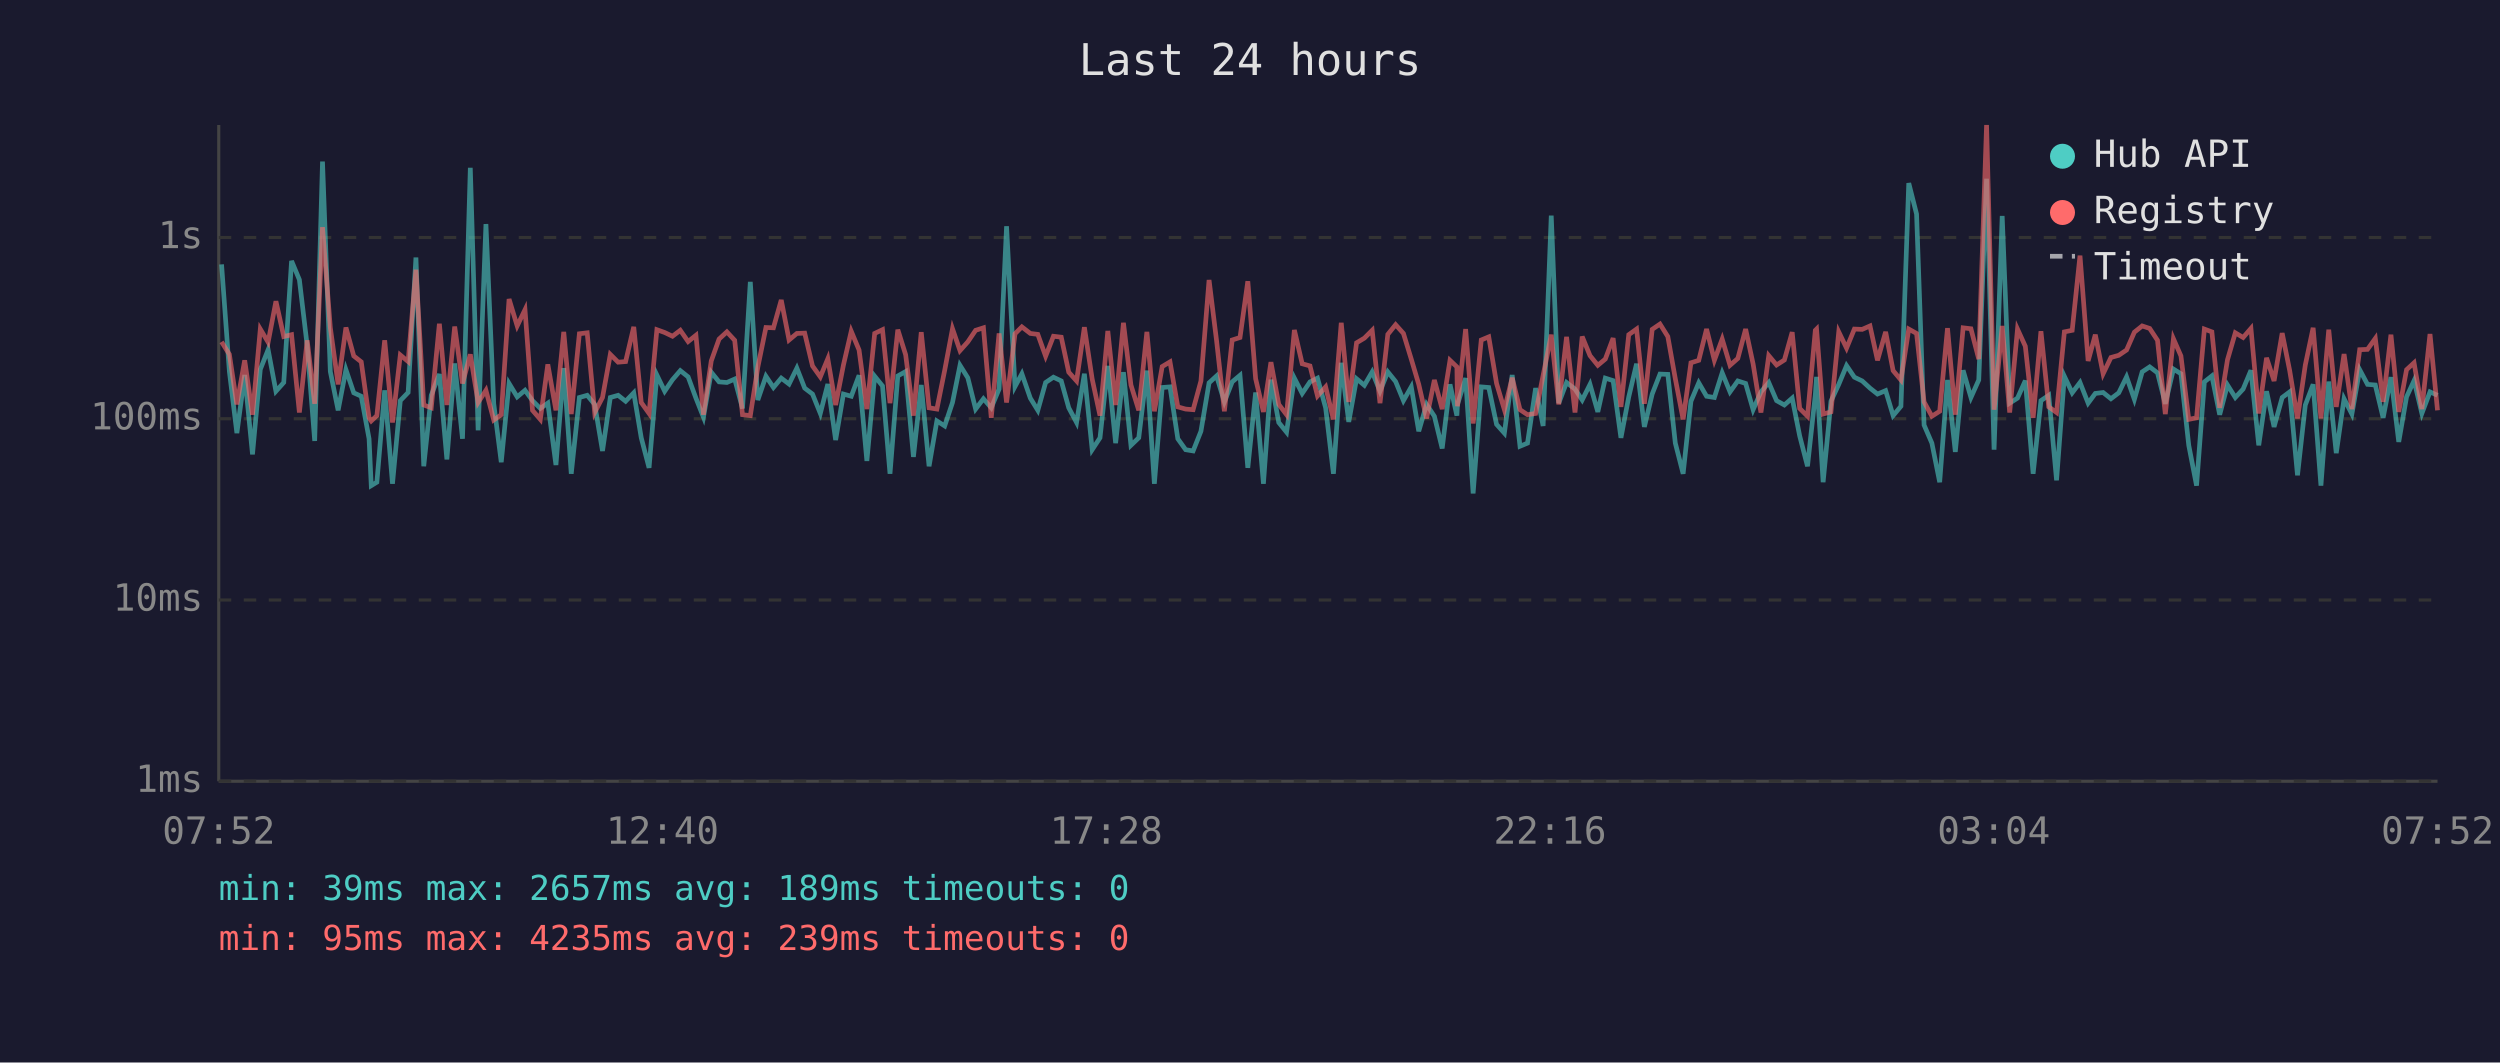
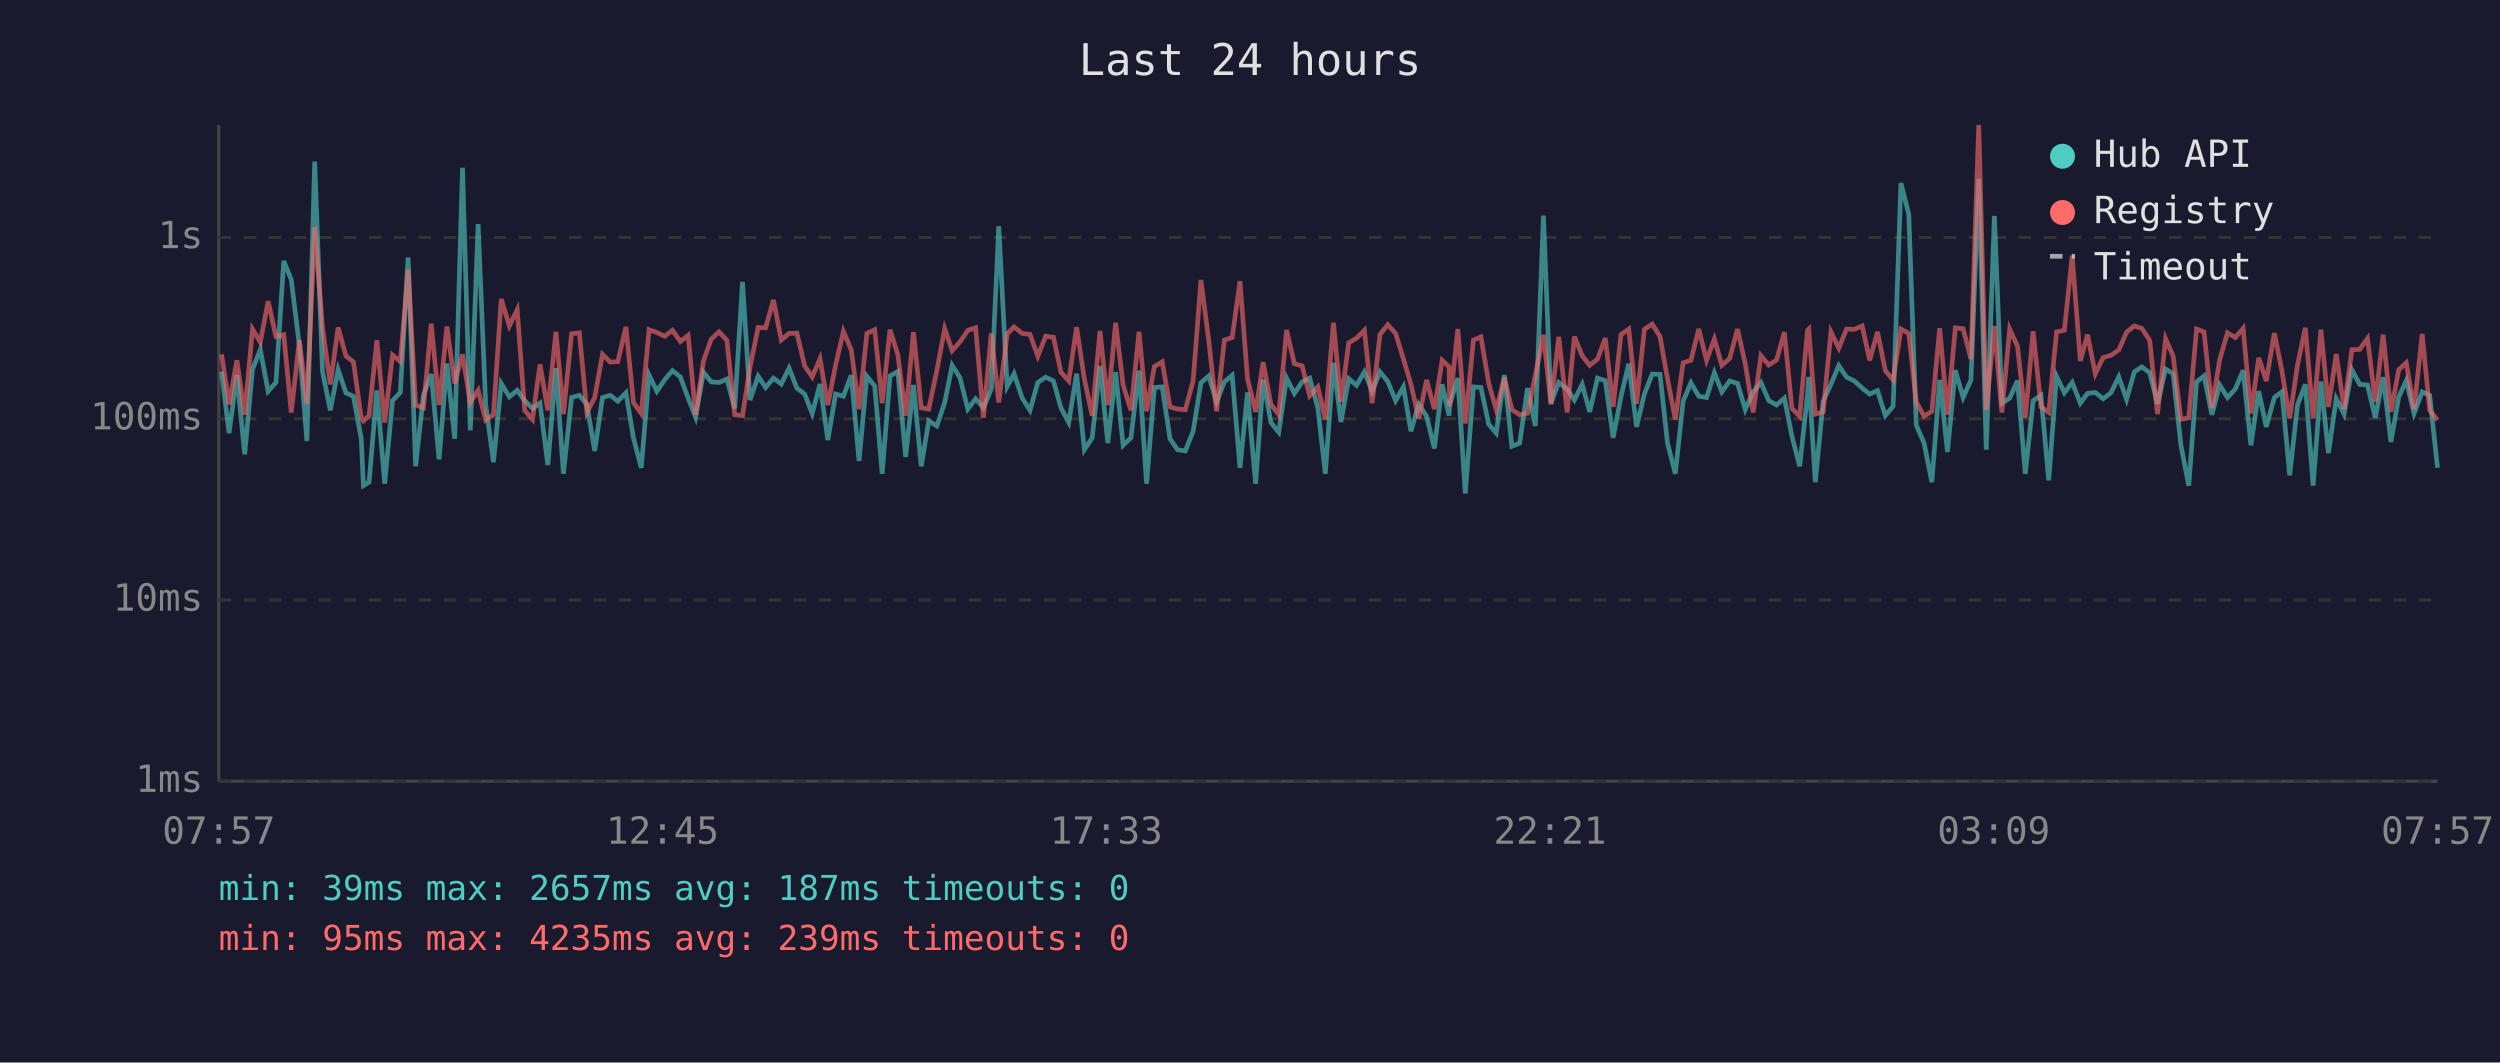
<svg xmlns="http://www.w3.org/2000/svg" viewBox="0 0 800 340" font-family="monospace" font-size="12">
  <rect width="800" height="340" fill="#1a1a2e" />
  <text x="400" y="24" fill="#e0e0e0" font-size="14" text-anchor="middle">Last 24 hours</text>
  <line x1="70" y1="40" x2="70" y2="250" stroke="#444" stroke-width="1" />
  <line x1="70" y1="250" x2="780" y2="250" stroke="#444" stroke-width="1" />
  <line x1="70" y1="250" x2="780" y2="250" stroke="#333" stroke-width="1" stroke-dasharray="4" />
  <text x="65" y="250" fill="#888" text-anchor="end" dominant-baseline="middle">1ms</text>
  <line x1="70" y1="192" x2="780" y2="192" stroke="#333" stroke-width="1" stroke-dasharray="4" />
  <text x="65" y="192" fill="#888" text-anchor="end" dominant-baseline="middle">10ms</text>
  <line x1="70" y1="134" x2="780" y2="134" stroke="#333" stroke-width="1" stroke-dasharray="4" />
  <text x="65" y="134" fill="#888" text-anchor="end" dominant-baseline="middle">100ms</text>
  <line x1="70" y1="76" x2="780" y2="76" stroke="#333" stroke-width="1" stroke-dasharray="4" />
  <text x="65" y="76" fill="#888" text-anchor="end" dominant-baseline="middle">1s</text>
-   <text x="70" y="270" fill="#888" text-anchor="middle">07:52</text>
-   <text x="212" y="270" fill="#888" text-anchor="middle">12:40</text>
-   <text x="354" y="270" fill="#888" text-anchor="middle">17:28</text>
-   <text x="496" y="270" fill="#888" text-anchor="middle">22:16</text>
-   <text x="638" y="270" fill="#888" text-anchor="middle">03:04</text>
-   <text x="780" y="270" fill="#888" text-anchor="middle">07:52</text>
-   <polyline points="70.9,84.6 73.4,118.9 75.8,138.6 78.3,120.0 80.8,145.4 83.3,118.2 85.8,111.9 88.3,125.2 90.8,122.4 93.3,83.5 95.8,89.5 98.3,110.6 100.7,141.1 103.2,51.7 105.7,118.9 108.2,131.3 110.7,118.3 113.2,125.7 115.6,126.8 118.1,140.4 118.8,155.4 120.6,154.3 123.1,124.9 125.6,154.8 128.1,128.2 130.6,125.6 133.1,82.4 135.6,149.2 138.0,126.5 140.6,119.7 143.0,147.0 145.5,116.3 148.0,140.4 150.5,53.7 153.0,137.7 155.5,71.7 158.0,129.2 160.4,147.9 162.9,122.7 165.5,127.0 168.0,124.9 170.4,128.2 172.9,130.7 175.3,129.0 177.9,148.8 180.4,117.8 182.8,151.6 185.4,127.2 187.9,126.5 190.3,129.4 192.8,144.3 195.3,127.2 197.8,126.5 200.2,128.4 202.8,125.7 205.2,140.1 207.7,149.7 210.2,120.0 212.7,125.2 215.2,121.5 217.7,118.6 220.2,120.6 222.7,127.4 225.1,133.5 227.6,119.1 230.1,122.2 232.6,122.4 235.1,121.3 237.6,130.7 240.1,90.2 242.5,128.0 245.1,120.4 247.5,124.0 250.0,121.0 252.5,122.9 255.0,117.8 257.5,124.2 260.0,126.1 262.5,132.3 264.9,122.9 267.4,140.8 269.9,126.1 272.4,126.8 274.9,120.1 277.4,147.5 279.9,120.4 282.4,123.5 284.8,151.6 287.3,120.3 289.8,118.9 292.3,146.2 294.8,123.2 297.3,149.2 299.8,134.7 302.3,136.3 304.8,128.8 307.2,116.9 309.7,120.9 312.2,130.9 314.7,127.6 317.2,130.5 319.7,124.5 322.1,72.4 324.8,123.7 327.0,119.6 329.7,127.4 332.1,131.3 334.6,122.4 337.1,120.7 339.6,121.9 342.0,130.5 344.5,135.2 347.0,119.6 349.5,143.9 352.0,140.1 354.5,117.1 357.0,141.8 359.5,119.1 361.9,142.5 364.4,140.1 367.0,118.6 369.4,154.8 371.9,124.0 374.4,123.8 376.9,140.4 379.4,143.9 381.8,144.3 384.3,138.0 386.9,122.5 389.3,120.3 391.8,128.6 394.3,122.2 396.8,120.1 399.3,149.7 401.8,125.6 404.3,154.8 406.7,121.5 409.2,135.2 411.7,138.3 414.2,121.0 416.7,125.9 419.2,122.2 421.6,121.0 424.2,130.5 426.7,151.6 429.2,116.1 431.6,135.0 434.1,121.2 436.6,123.3 439.1,119.0 441.6,125.2 444.1,119.0 446.6,122.1 449.1,128.2 451.6,123.8 454.0,138.0 456.5,129.4 459.0,133.2 461.5,143.5 464.0,123.0 466.2,133.0 466.4,129.4 469.0,121.0 471.4,157.9 474.0,123.8 476.4,124.0 478.9,135.8 481.4,138.6 483.9,120.0 486.4,142.8 488.8,141.8 491.4,124.2 493.8,136.3 496.4,69.0 498.8,129.0 501.3,122.4 504.0,124.5 506.3,128.0 508.8,123.0 511.3,131.8 513.7,121.0 516.2,121.8 518.7,140.1 521.2,127.0 523.7,116.4 526.2,136.6 528.7,126.1 531.2,119.7 533.7,119.8 536.1,141.8 538.6,151.6 541.1,128.4 543.6,122.5 546.1,126.8 548.6,127.2 551.1,119.3 553.6,125.4 556.1,121.9 558.6,122.7 561.0,131.1 563.5,125.4 566.0,122.4 568.5,128.2 571.0,129.6 573.5,127.4 575.9,139.5 578.4,149.2 580.9,126.3 581.3,120.6 583.4,154.3 585.9,128.4 588.4,123.0 590.9,117.0 593.4,120.7 595.9,121.9 598.4,124.2 600.8,126.1 603.4,125.0 605.8,133.0 608.3,130.0 610.8,58.6 613.3,68.5 615.7,136.0 618.2,141.8 620.7,154.3 623.2,121.6 625.7,144.6 628.2,118.5 630.7,127.2 633.2,121.6 635.7,57.2 638.1,143.9 640.7,69.1 643.1,129.0 645.6,127.4 648.1,121.8 650.6,151.6 653.1,128.2 655.6,126.5 658.1,153.7 660.6,120.4 663.1,125.7 665.6,122.4 668.2,129.0 670.5,125.9 673.0,125.6 675.5,127.6 678.0,125.7 680.5,120.6 683.0,127.8 685.5,119.0 687.9,117.4 690.4,119.3 692.9,129.2 695.5,118.1 697.9,119.6 700.4,142.5 702.9,155.4 705.4,122.2 707.8,120.3 710.3,132.7 712.8,123.2 715.3,127.2 717.8,124.5 720.3,118.5 722.8,142.5 725.3,125.2 727.7,136.6 730.3,127.2 732.7,125.4 735.2,152.1 737.7,129.6 740.2,123.0 742.7,155.4 745.2,122.1 747.6,145.0 750.1,127.6 752.6,132.5 755.1,118.3 757.6,123.0 760.1,123.2 762.6,133.7 765.1,120.7 767.6,141.4 770.1,127.0 772.5,121.8 775.0,132.3 777.6,125.4 780.0,126.5" fill="none" stroke="#4ecdc4" stroke-width="1.5" opacity="0.6" />
-   <polyline points="70.9,109.4 73.4,113.4 75.8,129.4 78.3,115.3 80.8,132.7 83.3,105.3 85.8,109.5 88.3,96.4 90.8,107.7 93.3,107.1 95.8,132.0 98.3,108.9 100.7,129.2 103.2,72.7 105.7,104.8 108.2,123.0 110.7,104.8 113.2,113.9 115.6,115.8 118.1,133.7 118.8,134.7 120.6,133.0 123.1,108.9 125.6,135.2 128.1,113.6 130.6,115.7 133.1,86.3 135.6,129.6 138.0,130.5 140.6,103.6 143.0,129.6 145.5,104.5 148.0,122.7 150.5,113.4 153.0,128.8 155.5,124.9 158.0,134.4 160.4,132.7 162.9,95.7 165.5,104.3 168.0,99.1 170.4,131.3 172.9,134.2 175.3,116.6 177.9,131.3 180.4,106.2 182.8,132.5 185.4,106.8 187.9,106.5 190.3,132.0 192.8,127.2 195.3,113.4 197.8,115.9 200.2,115.7 202.8,104.6 205.2,128.8 207.7,132.3 210.2,105.5 212.7,106.4 215.2,107.6 217.7,105.7 220.2,109.3 222.7,107.3 225.1,132.7 227.6,115.5 230.1,108.5 232.6,106.2 235.1,108.9 237.6,132.7 240.1,133.0 242.5,117.5 245.1,104.8 247.5,104.9 250.0,96.0 252.5,108.8 255.0,106.7 257.5,106.6 260.0,117.1 262.5,120.6 264.9,114.8 267.4,129.6 269.9,116.8 272.4,106.0 274.9,112.0 277.4,130.9 279.9,106.7 282.4,105.5 284.8,129.0 287.3,105.5 289.8,113.5 292.3,133.0 294.8,106.3 297.3,130.5 299.8,130.9 302.3,118.5 304.8,105.2 307.2,112.2 309.7,109.4 312.2,105.7 314.7,104.9 317.2,133.7 319.7,106.7 322.1,128.8 324.8,106.8 327.0,104.6 329.7,106.7 332.1,107.0 334.6,114.0 337.1,107.6 339.6,107.9 342.0,119.1 344.5,121.9 347.0,104.7 349.5,121.3 352.0,133.0 354.5,105.9 357.0,129.6 359.5,103.3 361.9,123.2 364.4,131.3 367.0,106.2 369.4,131.6 371.9,117.3 374.4,115.8 376.9,130.2 379.4,130.9 381.8,131.1 384.3,121.9 386.9,89.6 389.3,109.0 391.8,131.6 394.3,108.8 396.8,108.0 399.3,90.0 401.8,121.2 404.3,131.8 406.7,115.9 409.2,129.4 411.7,132.7 414.2,105.6 416.7,116.4 419.2,117.1 421.6,126.7 424.2,123.8 426.7,134.2 429.2,103.3 431.6,128.6 434.1,109.7 436.6,108.2 439.1,105.7 441.6,129.0 444.1,107.0 446.6,103.9 449.1,106.7 451.6,114.9 454.0,123.0 456.5,133.9 459.0,121.6 461.5,130.9 464.0,115.3 466.2,117.4 466.4,130.0 469.0,105.3 471.4,135.5 474.0,108.8 476.4,107.8 478.9,122.7 481.4,131.1 483.9,120.9 486.4,131.1 488.8,132.7 491.4,132.3 493.8,120.1 496.4,107.1 498.8,129.4 501.3,107.8 504.0,132.0 506.3,107.7 508.8,113.8 511.3,116.9 513.7,114.9 516.2,108.2 518.7,130.2 521.2,107.1 523.7,105.3 526.2,129.2 528.7,105.4 531.2,103.7 533.7,107.7 536.1,121.2 538.6,134.2 541.1,116.1 543.6,115.3 546.1,105.3 548.6,115.3 551.1,108.5 553.6,116.9 556.1,114.7 558.6,105.3 561.0,116.5 563.5,132.0 566.0,113.8 568.5,116.8 571.0,115.2 573.5,106.3 575.9,130.7 578.4,133.2 580.9,105.7 581.3,105.3 583.4,132.5 585.9,131.8 588.4,106.2 590.9,111.4 593.4,105.3 595.9,105.4 598.4,104.3 600.8,115.3 603.4,106.2 605.8,118.6 608.3,121.6 610.8,105.3 613.3,106.7 615.7,128.6 618.2,133.2 620.7,131.6 623.2,105.0 625.7,132.7 628.2,104.9 630.7,105.2 633.2,114.9 635.7,40.0 638.1,131.1 640.7,104.3 643.1,132.0 645.6,105.3 648.1,110.8 650.6,133.7 653.1,106.0 655.6,130.2 658.1,132.0 660.6,106.2 663.1,105.7 665.6,81.8 668.2,115.5 670.5,107.1 673.0,119.6 675.5,114.4 678.0,113.7 680.5,112.0 683.0,106.3 685.5,104.3 687.9,105.1 690.4,108.9 692.9,132.5 695.5,108.4 697.9,113.9 700.4,134.2 702.9,133.7 705.4,105.3 707.8,106.2 710.3,130.5 712.8,115.1 715.3,106.5 717.8,108.0 720.3,105.1 722.8,132.3 725.3,114.5 727.7,121.9 730.3,106.6 732.7,118.6 735.2,133.9 737.7,116.8 740.2,104.9 742.7,133.9 745.2,105.5 747.6,130.2 750.1,113.3 752.6,130.9 755.1,111.9 757.6,111.8 760.1,108.3 762.6,128.6 765.1,107.1 767.6,131.8 770.1,118.3 772.5,116.1 775.0,130.9 777.6,106.9 780.0,131.3" fill="none" stroke="#ff6b6b" stroke-width="1.5" opacity="0.6" />
+   <text x="70" y="270" fill="#888" text-anchor="middle">07:57</text>
+   <text x="212" y="270" fill="#888" text-anchor="middle">12:45</text>
+   <text x="354" y="270" fill="#888" text-anchor="middle">17:33</text>
+   <text x="496" y="270" fill="#888" text-anchor="middle">22:21</text>
+   <text x="638" y="270" fill="#888" text-anchor="middle">03:09</text>
+   <text x="780" y="270" fill="#888" text-anchor="middle">07:57</text>
+   <polyline points="70.9,118.9 73.3,138.6 75.8,120.0 78.3,145.4 80.8,118.2 83.3,111.9 85.8,125.2 88.3,122.4 90.8,83.5 93.2,89.5 95.8,110.6 98.2,141.1 100.7,51.7 103.2,118.9 105.7,131.3 108.2,118.3 110.7,125.7 113.1,126.8 115.6,140.4 116.3,155.4 118.1,154.3 120.6,124.9 123.1,154.8 125.6,128.2 128.1,125.6 130.6,82.4 133.0,149.2 135.5,126.5 138.0,119.7 140.5,147.0 143.0,116.3 145.5,140.4 148.0,53.7 150.5,137.7 153.0,71.7 155.4,129.2 157.9,147.9 160.4,122.7 163.0,127.0 165.5,124.9 167.9,128.2 170.4,130.7 172.8,129.0 175.3,148.8 177.9,117.8 180.3,151.6 182.9,127.2 185.4,126.5 187.8,129.4 190.3,144.3 192.8,127.2 195.3,126.5 197.7,128.4 200.3,125.7 202.7,140.1 205.2,149.7 207.7,120.0 210.2,125.2 212.7,121.5 215.2,118.6 217.7,120.6 220.2,127.4 222.6,133.5 225.1,119.1 227.6,122.2 230.1,122.4 232.6,121.3 235.1,130.7 237.6,90.2 240.0,128.0 242.6,120.4 245.0,124.0 247.5,121.0 250.0,122.9 252.5,117.8 255.0,124.2 257.5,126.1 259.9,132.3 262.4,122.9 264.9,140.8 267.4,126.1 269.9,126.8 272.4,120.1 274.9,147.5 277.4,120.4 279.9,123.5 282.3,151.6 284.8,120.3 287.3,118.9 289.8,146.2 292.3,123.2 294.8,149.2 297.2,134.7 299.8,136.3 302.3,128.8 304.7,116.9 307.2,120.9 309.7,130.9 312.2,127.6 314.7,130.5 317.2,124.5 319.6,72.4 322.3,123.7 324.5,119.6 327.1,127.4 329.6,131.3 332.1,122.4 334.6,120.7 337.1,121.9 339.5,130.5 342.0,135.2 344.5,119.6 347.0,143.9 349.5,140.1 352.0,117.1 354.5,141.8 357.0,119.1 359.4,142.5 361.9,140.1 364.5,118.6 366.9,154.8 369.4,124.0 371.9,123.8 374.4,140.4 376.8,143.9 379.3,144.3 381.8,138.0 384.3,122.5 386.8,120.3 389.3,128.6 391.8,122.2 394.3,120.1 396.8,149.7 399.2,125.6 401.8,154.8 404.2,121.5 406.7,135.2 409.2,138.3 411.7,121.0 414.2,125.9 416.7,122.2 419.1,121.0 421.7,130.5 424.1,151.6 426.7,116.1 429.1,135.0 431.6,121.2 434.1,123.3 436.6,119.0 439.1,125.2 441.6,119.0 444.1,122.1 446.6,128.2 449.1,123.8 451.5,138.0 454.0,129.4 456.5,133.2 459.0,143.5 461.5,123.0 463.7,133.0 463.9,129.4 466.5,121.0 468.9,157.9 471.5,123.8 473.9,124.0 476.4,135.8 478.8,138.6 481.4,120.0 483.8,142.8 486.3,141.8 488.8,124.2 491.3,136.3 493.9,69.0 496.3,129.0 498.8,122.4 501.5,124.5 503.8,128.0 506.3,123.0 508.7,131.8 511.2,121.0 513.7,121.8 516.2,140.1 518.7,127.0 521.2,116.4 523.7,136.6 526.2,126.1 528.7,119.7 531.2,119.8 533.6,141.8 536.1,151.6 538.6,128.4 541.1,122.5 543.6,126.8 546.1,127.2 548.6,119.3 551.0,125.4 553.5,121.9 556.0,122.7 558.5,131.1 561.0,125.4 563.5,122.4 566.0,128.2 568.5,129.6 571.0,127.4 573.4,139.5 575.9,149.2 578.4,126.3 578.8,120.6 580.9,154.3 583.4,128.4 585.9,123.0 588.4,117.0 590.9,120.7 593.4,121.9 595.9,124.2 598.3,126.1 600.8,125.0 603.3,133.0 605.8,130.0 608.3,58.6 610.8,68.5 613.2,136.0 615.7,141.8 618.2,154.3 620.7,121.6 623.2,144.6 625.7,118.5 628.2,127.2 630.7,121.6 633.2,57.2 635.6,143.9 638.2,69.1 640.6,129.0 643.1,127.4 645.6,121.8 648.1,151.6 650.6,128.2 653.1,126.5 655.6,153.7 658.1,120.4 660.6,125.7 663.1,122.4 665.7,129.0 668.0,125.9 670.5,125.6 673.0,127.6 675.5,125.7 678.0,120.6 680.5,127.8 683.0,119.0 685.4,117.4 687.9,119.3 690.4,129.2 693.0,118.1 695.4,119.6 697.9,142.5 700.4,155.4 702.9,122.2 705.3,120.3 707.8,132.7 710.3,123.2 712.8,127.2 715.3,124.5 717.8,118.5 720.3,142.5 722.8,125.2 725.2,136.6 727.8,127.2 730.2,125.4 732.7,152.1 735.2,129.6 737.7,123.0 740.2,155.4 742.7,122.1 745.1,145.0 747.6,127.6 750.1,132.5 752.6,118.3 755.1,123.0 757.6,123.2 760.1,133.7 762.6,120.7 765.1,141.4 767.6,127.0 770.0,121.8 772.5,132.3 775.1,125.4 777.5,126.5 780.0,149.7" fill="none" stroke="#4ecdc4" stroke-width="1.5" opacity="0.6" />
+   <polyline points="70.9,113.4 73.3,129.4 75.8,115.3 78.3,132.7 80.8,105.3 83.3,109.5 85.8,96.4 88.3,107.7 90.8,107.1 93.2,132.0 95.8,108.9 98.2,129.2 100.7,72.7 103.2,104.8 105.7,123.0 108.2,104.8 110.7,113.9 113.1,115.8 115.6,133.7 116.3,134.7 118.1,133.0 120.6,108.9 123.1,135.2 125.6,113.6 128.1,115.7 130.6,86.3 133.0,129.6 135.5,130.5 138.0,103.6 140.5,129.6 143.0,104.5 145.5,122.7 148.0,113.4 150.5,128.8 153.0,124.9 155.4,134.4 157.9,132.7 160.4,95.7 163.0,104.3 165.5,99.1 167.9,131.3 170.4,134.2 172.8,116.6 175.3,131.3 177.9,106.2 180.3,132.5 182.9,106.8 185.4,106.5 187.8,132.0 190.3,127.2 192.8,113.4 195.3,115.9 197.7,115.7 200.3,104.6 202.7,128.8 205.2,132.3 207.7,105.5 210.2,106.4 212.7,107.6 215.2,105.7 217.7,109.3 220.2,107.3 222.6,132.7 225.1,115.5 227.6,108.5 230.1,106.2 232.6,108.9 235.1,132.7 237.6,133.0 240.0,117.5 242.6,104.8 245.0,104.9 247.5,96.0 250.0,108.8 252.5,106.7 255.0,106.6 257.5,117.1 259.9,120.6 262.4,114.8 264.9,129.6 267.4,116.8 269.9,106.0 272.4,112.0 274.9,130.9 277.4,106.7 279.9,105.5 282.3,129.0 284.8,105.5 287.3,113.5 289.8,133.0 292.3,106.3 294.8,130.5 297.2,130.9 299.8,118.5 302.3,105.2 304.7,112.2 307.2,109.4 309.7,105.7 312.2,104.9 314.7,133.7 317.2,106.7 319.6,128.8 322.3,106.8 324.5,104.6 327.1,106.7 329.6,107.0 332.1,114.0 334.6,107.6 337.1,107.9 339.5,119.1 342.0,121.9 344.5,104.7 347.0,121.3 349.5,133.0 352.0,105.9 354.5,129.6 357.0,103.3 359.4,123.2 361.9,131.3 364.5,106.2 366.9,131.6 369.4,117.3 371.9,115.8 374.4,130.2 376.8,130.9 379.3,131.1 381.8,121.9 384.3,89.6 386.8,109.0 389.3,131.6 391.8,108.8 394.3,108.0 396.8,90.0 399.2,121.2 401.8,131.8 404.2,115.9 406.7,129.4 409.2,132.7 411.7,105.6 414.2,116.4 416.7,117.1 419.1,126.7 421.7,123.8 424.1,134.2 426.7,103.3 429.1,128.6 431.6,109.7 434.1,108.2 436.6,105.7 439.1,129.0 441.6,107.0 444.1,103.9 446.6,106.7 449.1,114.9 451.5,123.0 454.0,133.9 456.5,121.6 459.0,130.9 461.5,115.3 463.7,117.4 463.9,130.0 466.5,105.3 468.9,135.5 471.5,108.8 473.9,107.8 476.4,122.7 478.8,131.1 481.4,120.9 483.8,131.1 486.3,132.7 488.8,132.3 491.3,120.1 493.9,107.1 496.3,129.4 498.8,107.8 501.5,132.0 503.8,107.7 506.3,113.8 508.7,116.9 511.2,114.9 513.7,108.2 516.2,130.2 518.7,107.1 521.2,105.3 523.7,129.2 526.2,105.4 528.7,103.7 531.2,107.7 533.6,121.2 536.1,134.2 538.6,116.1 541.1,115.3 543.6,105.3 546.1,115.3 548.6,108.5 551.0,116.9 553.5,114.7 556.0,105.3 558.5,116.5 561.0,132.0 563.5,113.8 566.0,116.8 568.5,115.2 571.0,106.3 573.4,130.7 575.9,133.2 578.4,105.7 578.8,105.3 580.9,132.5 583.4,131.8 585.9,106.2 588.4,111.4 590.9,105.3 593.4,105.4 595.9,104.3 598.3,115.3 600.8,106.2 603.3,118.6 605.8,121.6 608.3,105.3 610.8,106.7 613.2,128.6 615.7,133.2 618.2,131.6 620.7,105.0 623.2,132.7 625.7,104.9 628.2,105.2 630.7,114.9 633.2,40.0 635.6,131.1 638.2,104.3 640.6,132.0 643.1,105.3 645.6,110.8 648.1,133.7 650.6,106.0 653.1,130.2 655.6,132.0 658.1,106.2 660.6,105.7 663.1,81.8 665.7,115.5 668.0,107.1 670.5,119.6 673.0,114.4 675.5,113.7 678.0,112.0 680.5,106.3 683.0,104.3 685.4,105.1 687.9,108.9 690.4,132.5 693.0,108.4 695.4,113.9 697.9,134.2 700.4,133.7 702.9,105.3 705.3,106.2 707.8,130.5 710.3,115.1 712.8,106.5 715.3,108.0 717.8,105.1 720.3,132.3 722.8,114.5 725.2,121.9 727.8,106.6 730.2,118.6 732.7,133.9 735.2,116.8 737.7,104.9 740.2,133.9 742.7,105.5 745.1,130.2 747.6,113.3 750.1,130.9 752.6,111.9 755.1,111.8 757.6,108.3 760.1,128.6 762.6,107.1 765.1,131.8 767.6,118.3 770.0,116.1 772.5,130.9 775.1,106.9 777.5,131.3 780.0,134.4" fill="none" stroke="#ff6b6b" stroke-width="1.5" opacity="0.6" />
  <circle cx="660" cy="50" r="4" fill="#4ecdc4" />
  <text x="670" y="50" fill="#e0e0e0" dominant-baseline="middle">Hub API</text>
  <circle cx="660" cy="68" r="4" fill="#ff6b6b" />
  <text x="670" y="68" fill="#e0e0e0" dominant-baseline="middle">Registry</text>
  <line x1="656" y1="82" x2="664" y2="82" stroke="#e0e0e0" stroke-width="1.5" stroke-dasharray="4,3" opacity="0.7" />
  <text x="670" y="86" fill="#e0e0e0" dominant-baseline="middle">Timeout</text>
-   <text x="70" y="288" fill="#4ecdc4" font-size="11">min: 39ms  max: 2657ms  avg: 189ms  timeouts: 0</text>
+   <text x="70" y="288" fill="#4ecdc4" font-size="11">min: 39ms  max: 2657ms  avg: 187ms  timeouts: 0</text>
  <text x="70" y="304" fill="#ff6b6b" font-size="11">min: 95ms  max: 4235ms  avg: 239ms  timeouts: 0</text>
</svg>
